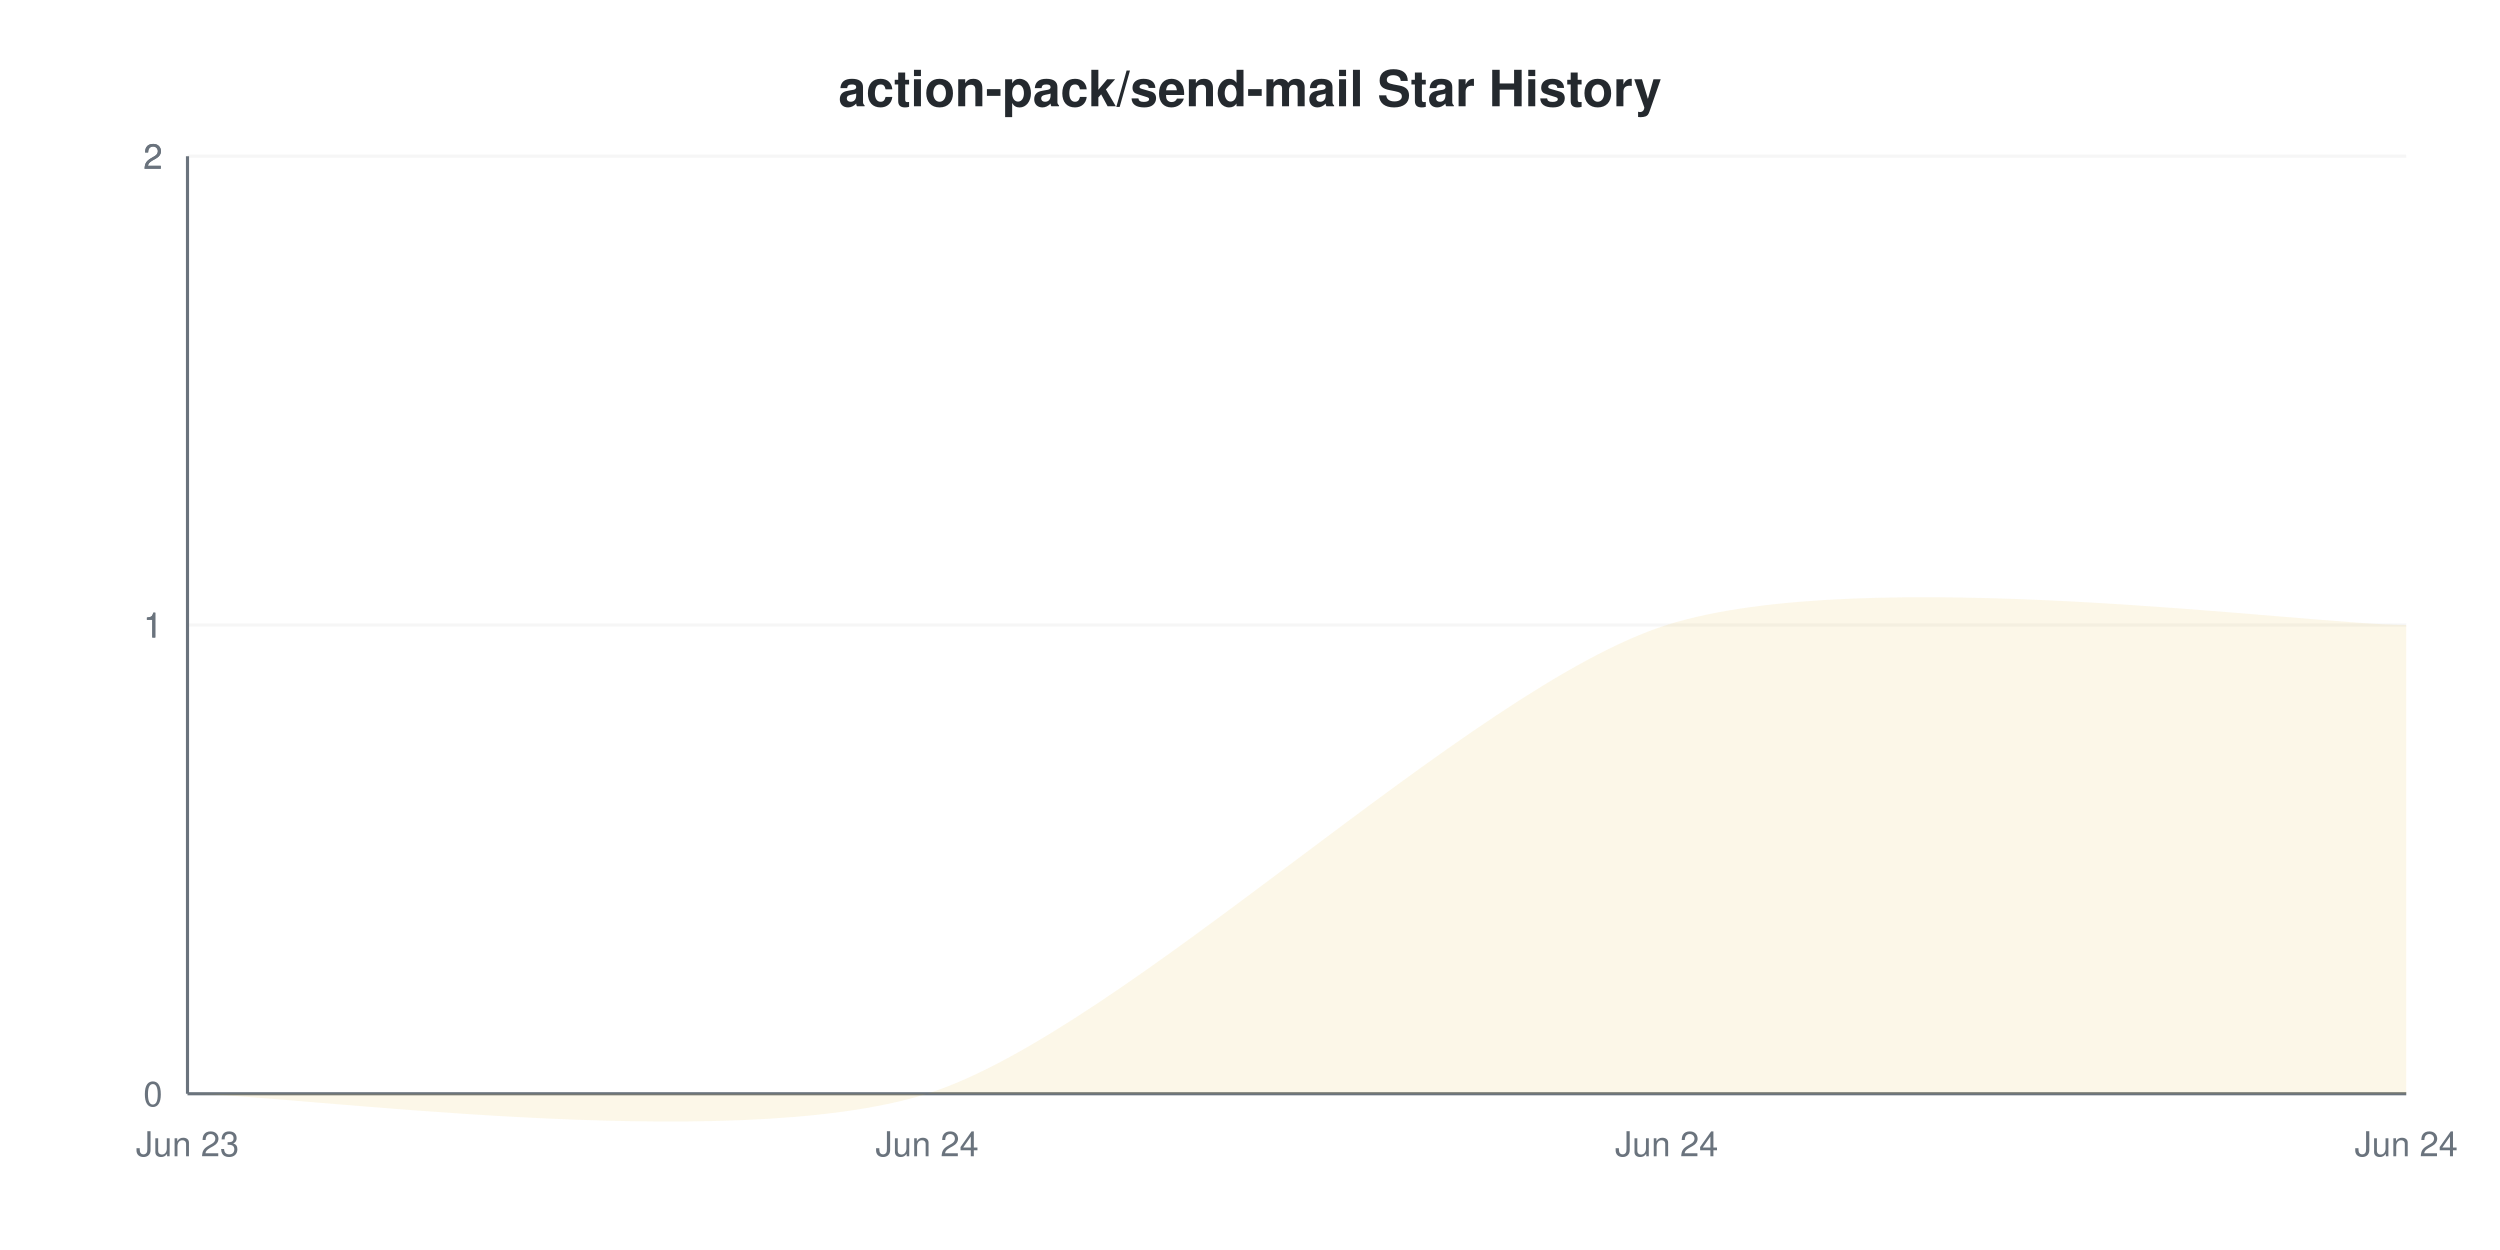
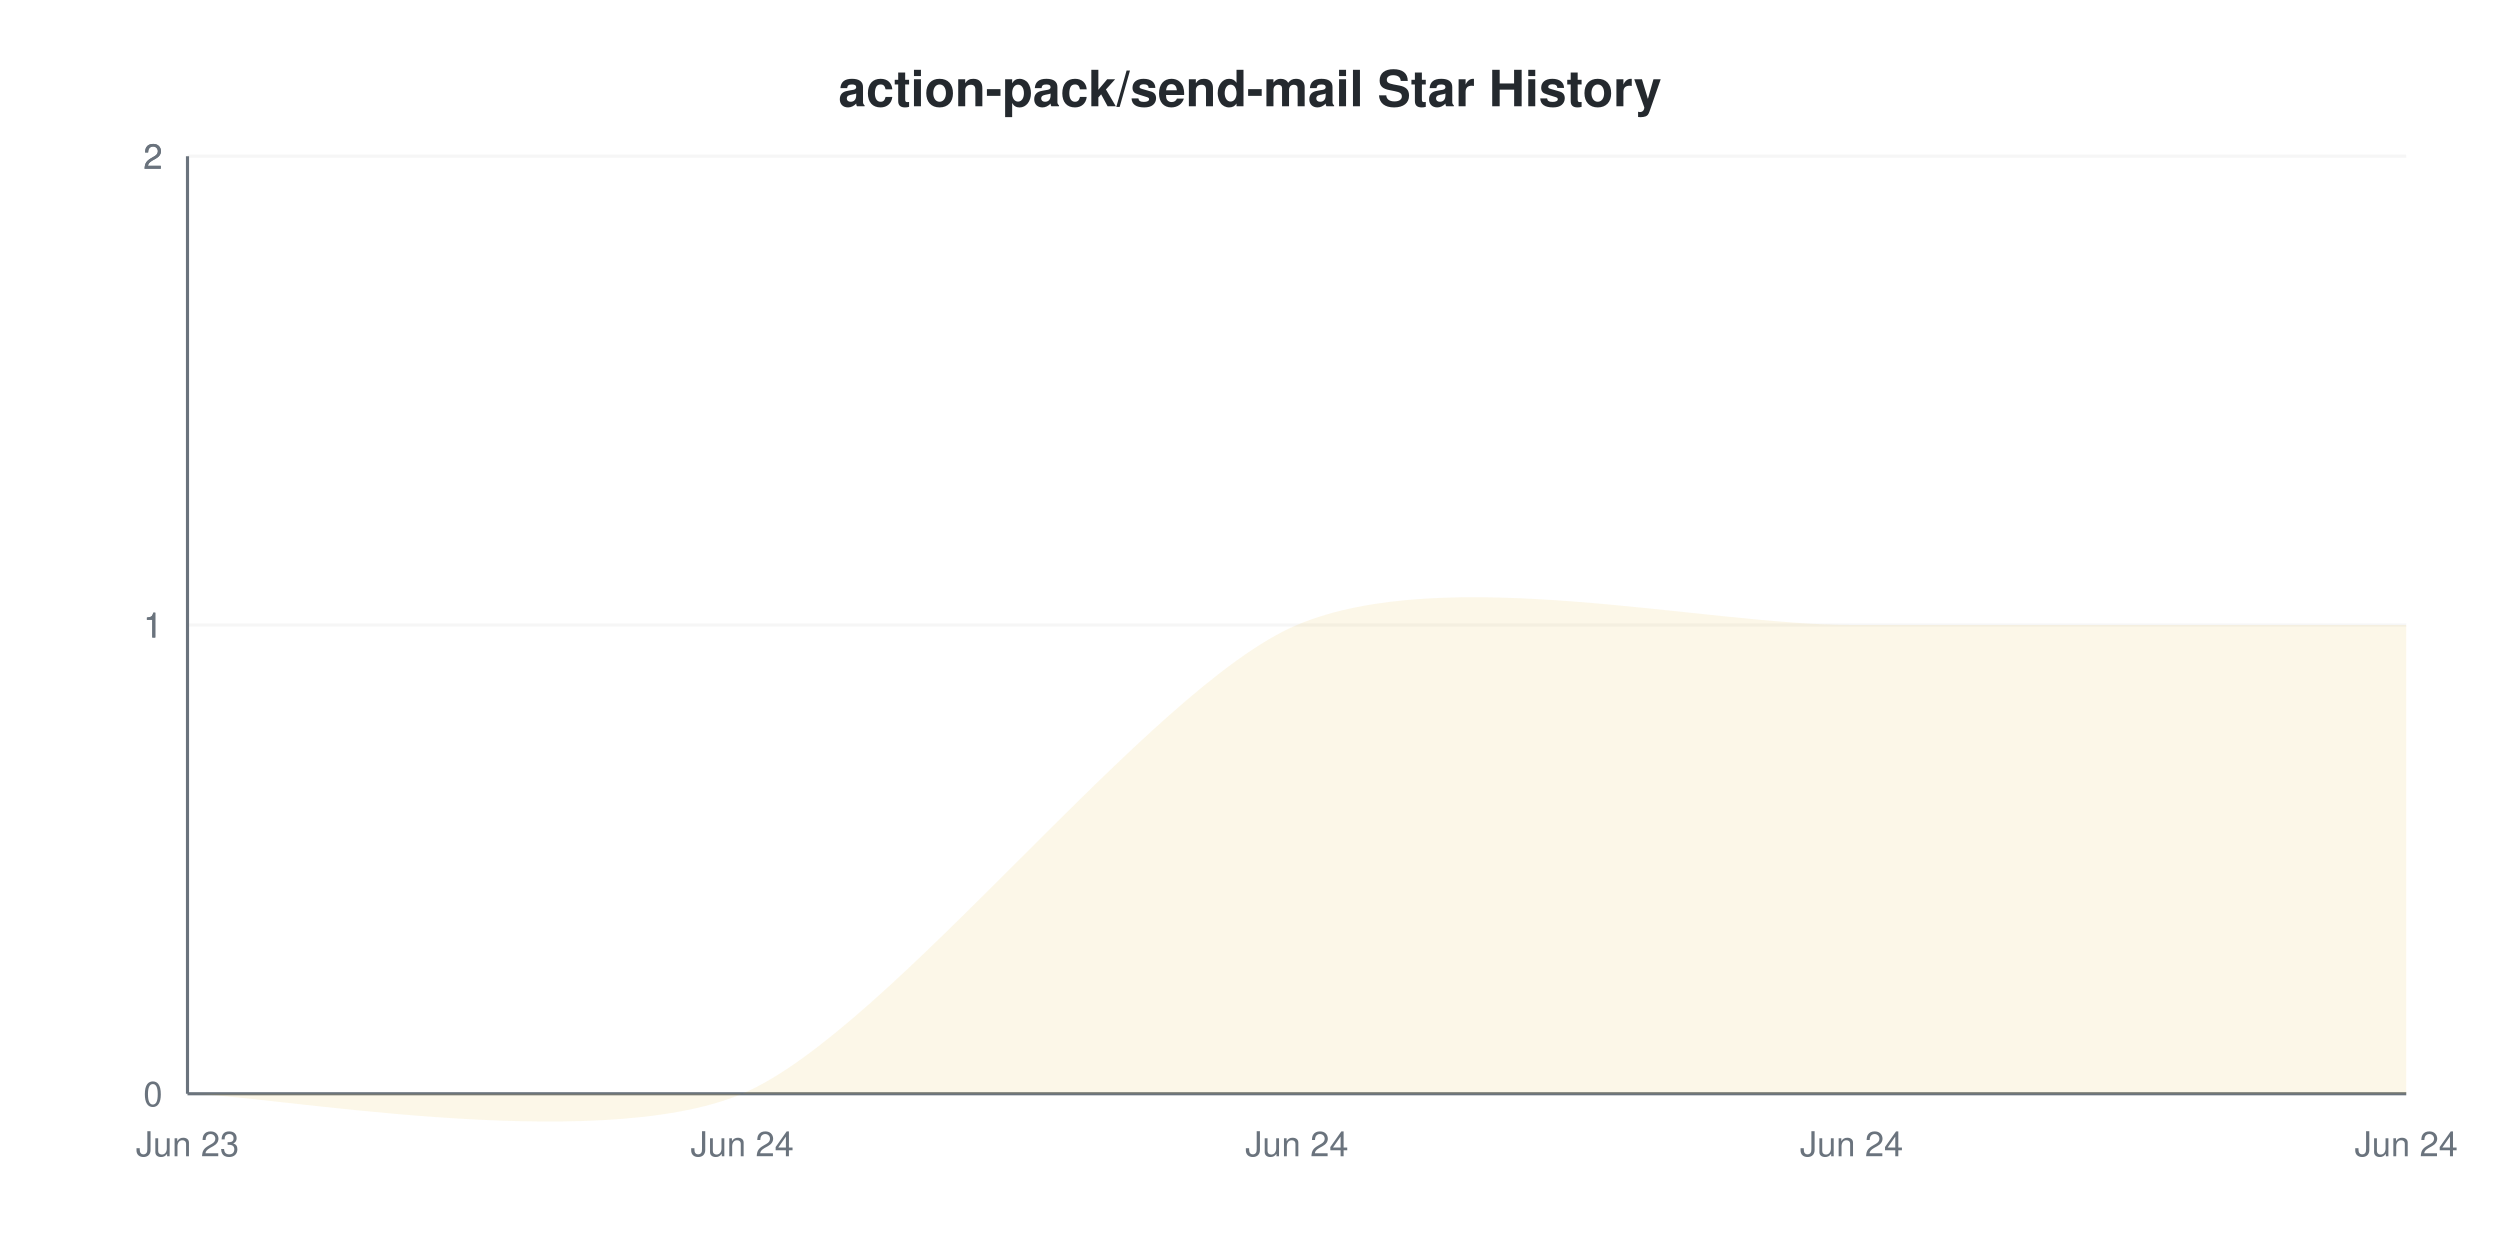
<svg xmlns="http://www.w3.org/2000/svg" viewBox="0 0 800 400" width="800" height="400">
  <style>
    @keyframes drawLine {
      to { stroke-dashoffset: 0; }
    }
    @keyframes fadeInPoint {
      from { opacity: 0; }
      to { opacity: 1; }
    }
    .data-line-0 {
-       stroke-dasharray: 1131;
-       stroke-dashoffset: 1131;
+       stroke-dasharray: 1148;
+       stroke-dashoffset: 1148;
      animation: drawLine 2s ease-out forwards;
    }
    .data-point {
      opacity: 0;
      animation: fadeInPoint 0.5s ease-out forwards;
    }
    .chart-bg { fill: #fff; }
    .chart-text { fill: #24292e; }
    .chart-muted { fill: #6a737d; }
    .chart-grid { stroke: #eee; }
    .chart-axis { stroke: #6a737d; }
    @media (prefers-color-scheme: dark) {
      .chart-bg { fill: #0d1117; }
      .chart-text { fill: #e6edf3; }
      .chart-muted { fill: #8b949e; }
      .chart-grid { stroke: #21262d; }
      .chart-axis { stroke: #8b949e; }
    }
  </style>
  <rect width="800" height="400" class="chart-bg" />
  <text x="400" y="34" text-anchor="middle" class="chart-text" font-size="16" font-weight="bold" font-family="-apple-system, BlinkMacSystemFont, 'Segoe UI', Helvetica, Arial, sans-serif">action-pack/send-mail Star History</text>
  <g class="grid">
    <line x1="60" y1="350" x2="770" y2="350" class="chart-grid" stroke-opacity="0.3" />
    <text x="52" y="354" text-anchor="end" class="chart-muted" font-size="11" font-family="-apple-system, BlinkMacSystemFont, 'Segoe UI', Helvetica, Arial, sans-serif">0</text>
    <line x1="60" y1="200" x2="770" y2="200" class="chart-grid" stroke-opacity="0.3" />
    <text x="52" y="204" text-anchor="end" class="chart-muted" font-size="11" font-family="-apple-system, BlinkMacSystemFont, 'Segoe UI', Helvetica, Arial, sans-serif">1</text>
    <line x1="60" y1="200" x2="770" y2="200" class="chart-grid" stroke-opacity="0.3" />
    <text x="52" y="204" text-anchor="end" class="chart-muted" font-size="11" font-family="-apple-system, BlinkMacSystemFont, 'Segoe UI', Helvetica, Arial, sans-serif">1</text>
    <line x1="60" y1="50" x2="770" y2="50" class="chart-grid" stroke-opacity="0.3" />
    <text x="52" y="54" text-anchor="end" class="chart-muted" font-size="11" font-family="-apple-system, BlinkMacSystemFont, 'Segoe UI', Helvetica, Arial, sans-serif">2</text>
    <line x1="60" y1="50" x2="770" y2="50" class="chart-grid" stroke-opacity="0.3" />
    <text x="52" y="54" text-anchor="end" class="chart-muted" font-size="11" font-family="-apple-system, BlinkMacSystemFont, 'Segoe UI', Helvetica, Arial, sans-serif">2</text>
  </g>
  <g class="milestones">
    
  </g>
  <g class="x-axis">
    <text x="60" y="370" text-anchor="middle" class="chart-muted" font-size="11" font-family="-apple-system, BlinkMacSystemFont, 'Segoe UI', Helvetica, Arial, sans-serif">Jun 23</text>
-     <text x="296.667" y="370" text-anchor="middle" class="chart-muted" font-size="11" font-family="-apple-system, BlinkMacSystemFont, 'Segoe UI', Helvetica, Arial, sans-serif">Jun 24</text>
-     <text x="533.333" y="370" text-anchor="middle" class="chart-muted" font-size="11" font-family="-apple-system, BlinkMacSystemFont, 'Segoe UI', Helvetica, Arial, sans-serif">Jun 24</text>
+     <text x="237.5" y="370" text-anchor="middle" class="chart-muted" font-size="11" font-family="-apple-system, BlinkMacSystemFont, 'Segoe UI', Helvetica, Arial, sans-serif">Jun 24</text>
+     <text x="415" y="370" text-anchor="middle" class="chart-muted" font-size="11" font-family="-apple-system, BlinkMacSystemFont, 'Segoe UI', Helvetica, Arial, sans-serif">Jun 24</text>
+     <text x="592.5" y="370" text-anchor="middle" class="chart-muted" font-size="11" font-family="-apple-system, BlinkMacSystemFont, 'Segoe UI', Helvetica, Arial, sans-serif">Jun 24</text>
    <text x="770" y="370" text-anchor="middle" class="chart-muted" font-size="11" font-family="-apple-system, BlinkMacSystemFont, 'Segoe UI', Helvetica, Arial, sans-serif">Jun 24</text>
  </g>
  <line x1="60" y1="50" x2="60" y2="350" class="chart-axis" stroke-width="1" />
  <line x1="60" y1="350" x2="770" y2="350" class="chart-axis" stroke-width="1" />
-   <path d="M60,350 C91.556,350 233.556,370 296.667,350 C359.778,330 470.222,220 533.333,200 C596.444,180 738.444,200 770,200 L770,350 L60,350 Z" fill="#dfb317" fill-opacity="0.1" />
-   <path d="M60,350 C91.556,350 233.556,370 296.667,350 C359.778,330 470.222,220 533.333,200 C596.444,180 738.444,200 770,200" fill="none" stroke="#dfb317" stroke-width="2.5" class="data-line-0" />
+   <path d="M60,350 C83.667,350 190.167,370 237.5,350 C284.833,330 367.667,220 415,200 C462.333,180 545.167,200 592.5,200 C639.833,200 746.333,200 770,200 L770,350 L60,350 Z" fill="#dfb317" fill-opacity="0.1" />
+   <path d="M60,350 C83.667,350 190.167,370 237.5,350 C284.833,330 367.667,220 415,200 C462.333,180 545.167,200 592.5,200 C639.833,200 746.333,200 770,200" fill="none" stroke="#dfb317" stroke-width="2" class="data-line-0" />
  <g class="points">
    <circle cx="60" cy="350" r="4" fill="#dfb317" class="data-point" style="animation-delay: 1.50s" />
-     <circle cx="296.667" cy="350" r="4" fill="#dfb317" class="data-point" style="animation-delay: 1.55s" />
-     <circle cx="533.333" cy="200" r="4" fill="#dfb317" class="data-point" style="animation-delay: 1.60s" />
-     <circle cx="770" cy="200" r="4" fill="#dfb317" class="data-point" style="animation-delay: 1.65s" />
+     <circle cx="237.5" cy="350" r="4" fill="#dfb317" class="data-point" style="animation-delay: 1.55s" />
+     <circle cx="415" cy="200" r="4" fill="#dfb317" class="data-point" style="animation-delay: 1.60s" />
+     <circle cx="592.5" cy="200" r="4" fill="#dfb317" class="data-point" style="animation-delay: 1.65s" />
+     <circle cx="770" cy="200" r="4" fill="#dfb317" class="data-point" style="animation-delay: 1.70s" />
  </g>
</svg>
